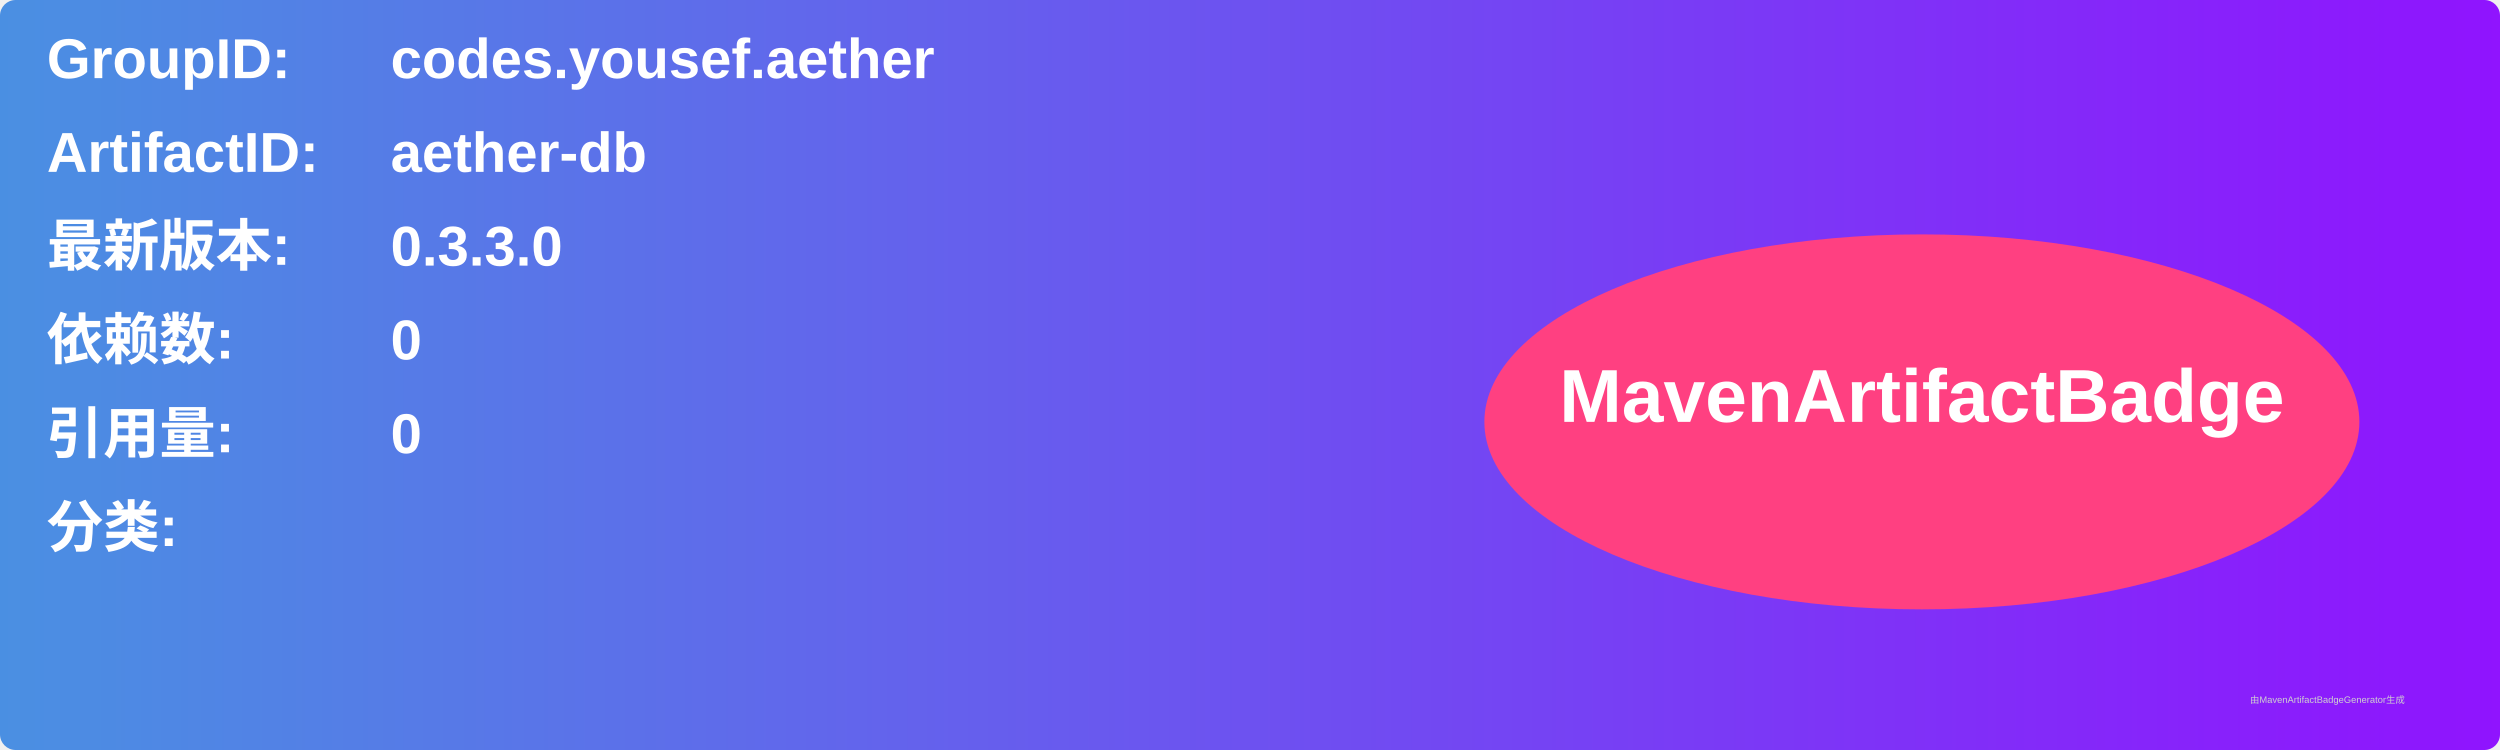
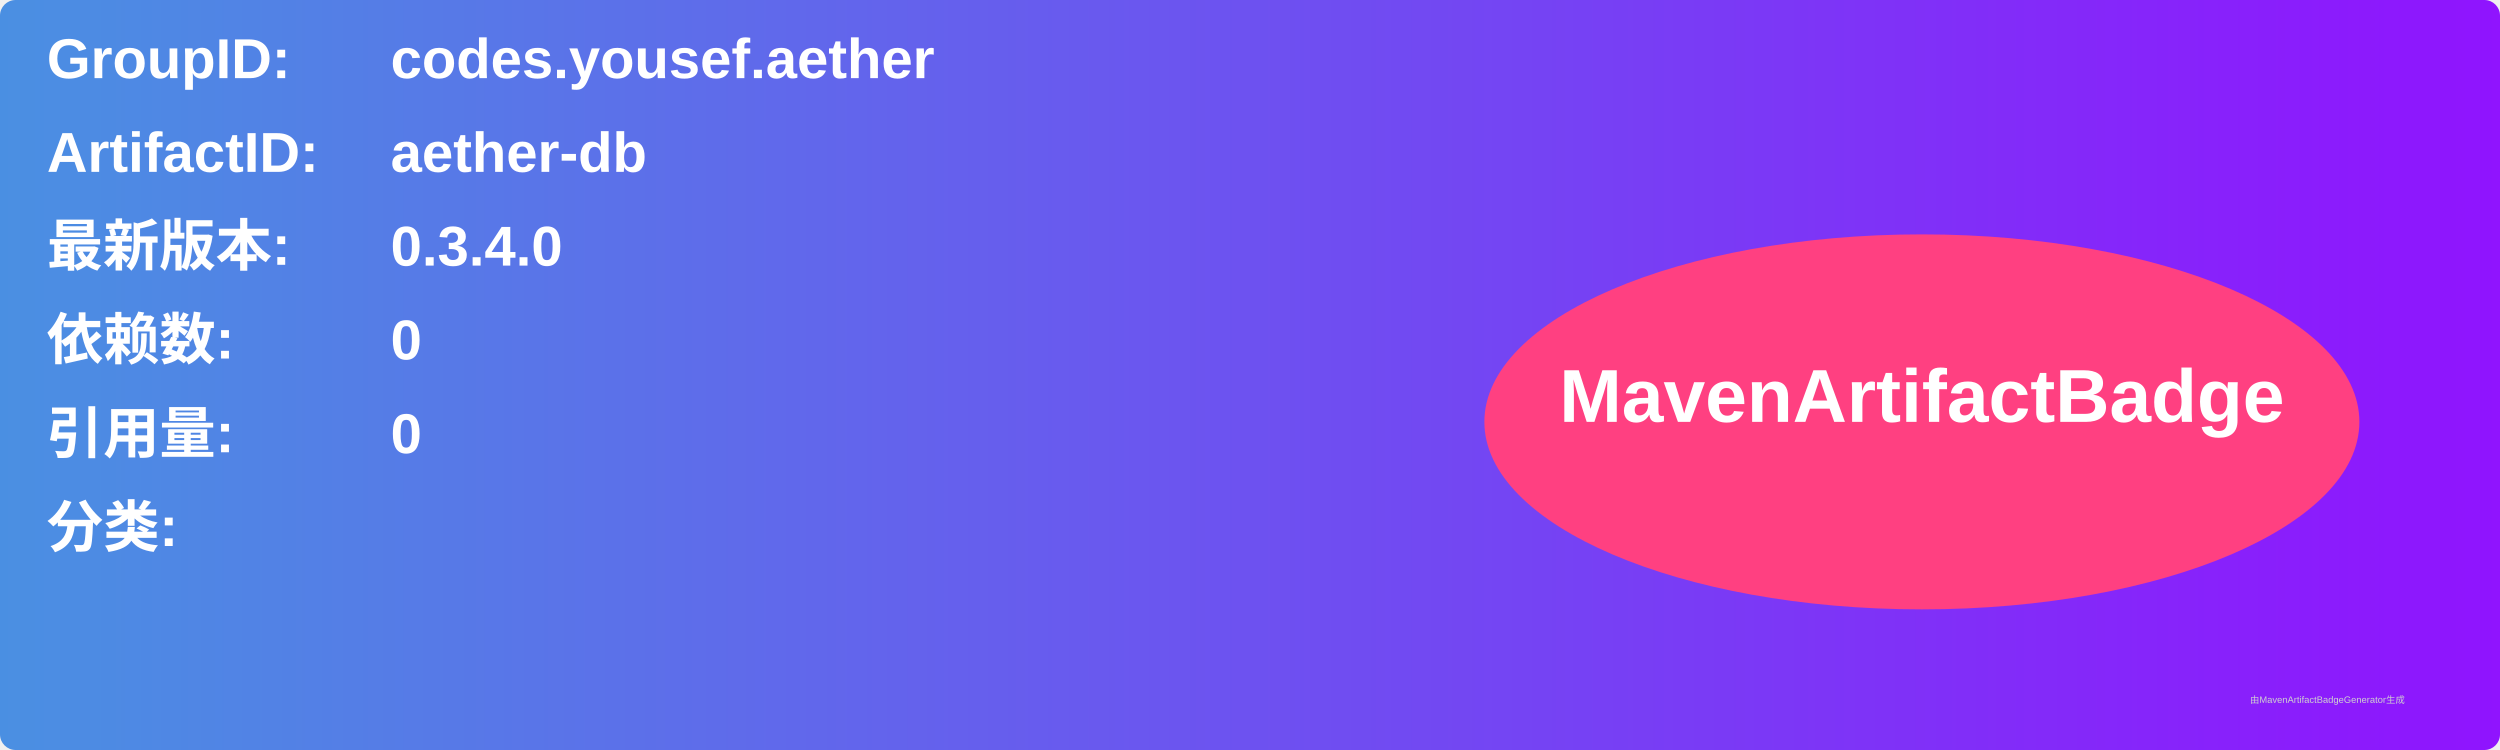
<svg xmlns="http://www.w3.org/2000/svg" width="800" height="240" viewBox="0 0 800 240">
  <linearGradient id="grad" x1="0%" y1="0%" x2="100%" y2="0%">
    <stop offset="0%" stop-color="#4a90e2" />
    <stop offset="100%" stop-color="#9013fe" />
  </linearGradient>
  <rect width="100%" height="100%" rx="5" ry="5" fill="url(#grad)" />
  <g transform="translate(15, 15)">
    <text x="0" y="10" font-family="Arial" font-size="18" fill="white" font-weight="bold" width="260">GroupID:</text>
    <text x="110" y="10" font-family="Arial" font-size="18" fill="white" font-weight="bold" width="460">codes.yousef.aether</text>
    <text x="0" y="40" font-family="Arial" font-size="18" fill="white" font-weight="bold" width="260">ArtifactID:</text>
    <text x="110" y="40" font-family="Arial" font-size="18" fill="white" font-weight="bold" width="460">aether-db</text>
    <text x="0" y="70" font-family="Arial" font-size="18" fill="white" font-weight="bold">最新版本:</text>
    <text x="110" y="70" font-family="Arial" font-size="18" fill="white" font-weight="bold">
-       <tspan font-weight="bold">0.3.3.0</tspan>
+       <tspan font-weight="bold">0.3.4.0</tspan>
    </text>
    <text x="0" y="100" font-family="Arial" font-size="18" fill="white" font-weight="bold">依赖数: </text>
    <text x="110" y="100" font-family="Arial" font-size="18" fill="white">
      <tspan font-weight="bold">0</tspan>
    </text>
    <text x="0" y="130" font-family="Arial" font-size="18" fill="white" font-weight="bold">引用量: </text>
    <text x="110" y="130" font-family="Arial" font-size="18" fill="white">
      <tspan font-weight="bold">0</tspan>
    </text>
    <text x="0" y="160" font-family="Arial" font-size="18" fill="white" font-weight="bold">分类:</text>
    <text x="10" y="190" font-family="Arial" font-size="10" fill="white">
      <tspan font-weight="bold" />
    </text>
    <ellipse cx="600" cy="120" rx="140" ry="60" fill="#ff4081" />
    <text x="600" y="120" text-anchor="middle" font-family="Arial" font-size="24" fill="white" font-weight="bold">MavenArtifactBadge</text>
  </g>
  <text x="720" y="225" font-family="Arial" font-size="3" fill="#d0d0d0">由MavenArtifactBadgeGenerator生成</text>
</svg>
